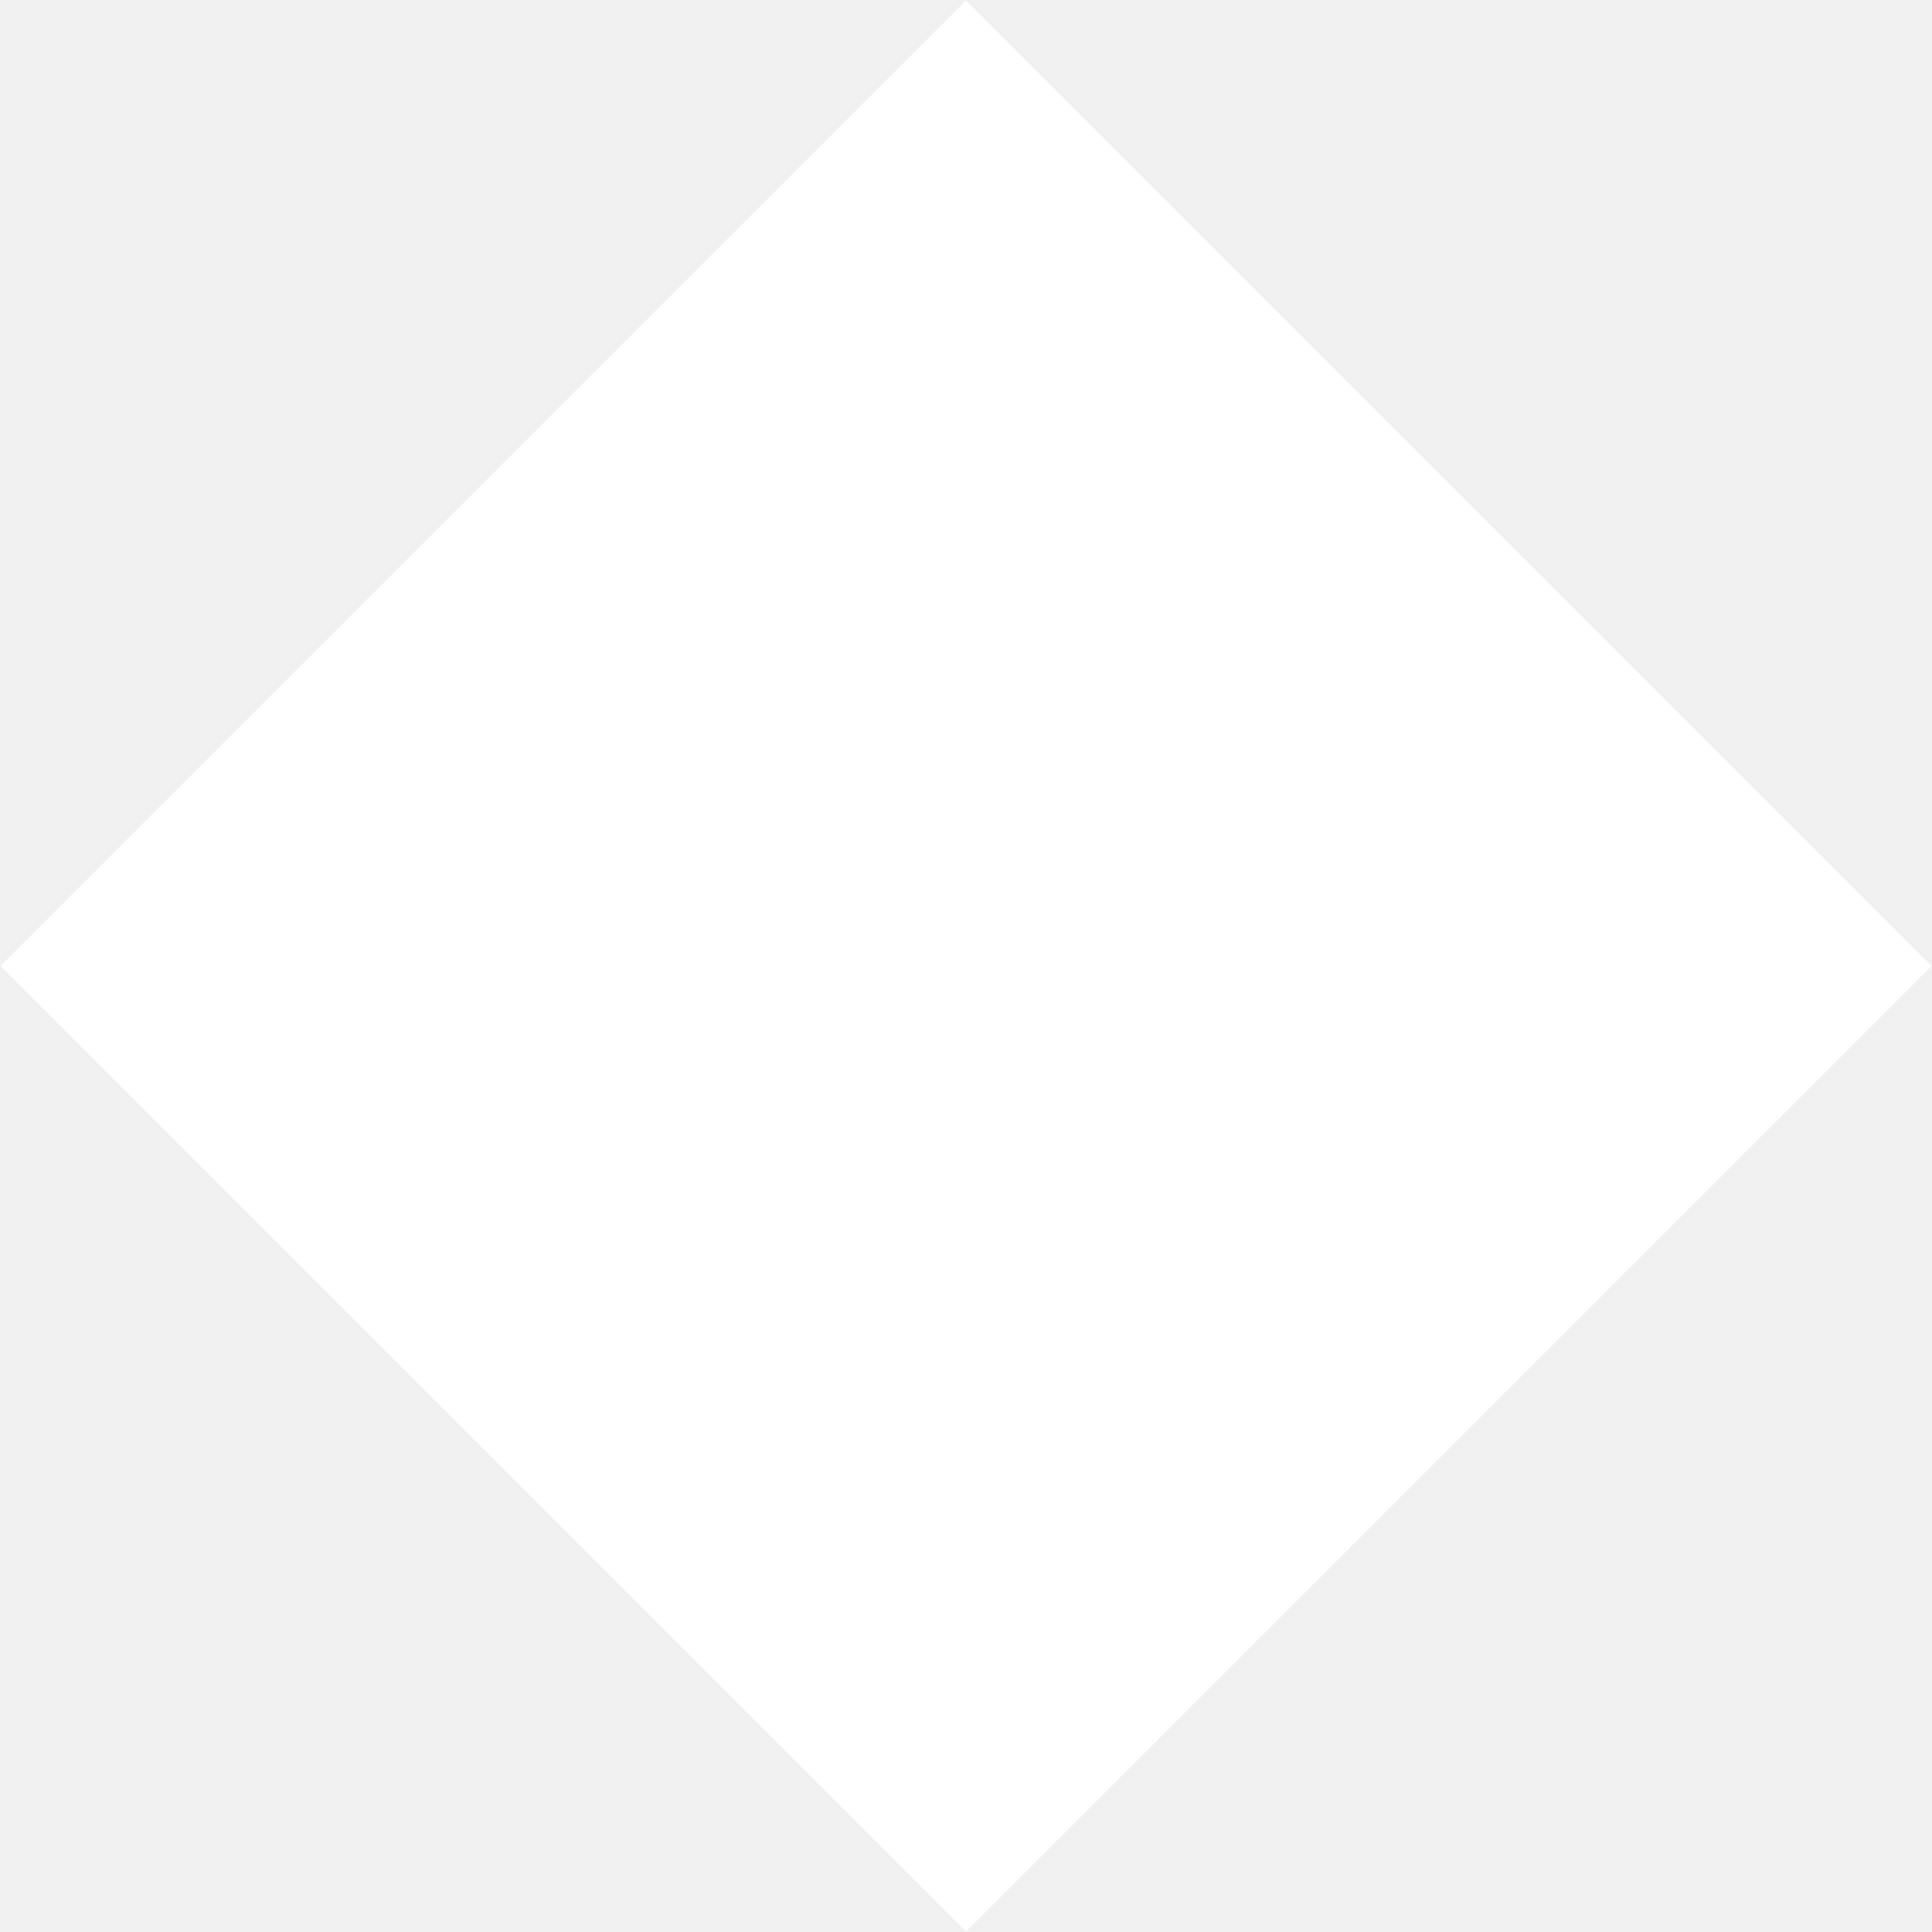
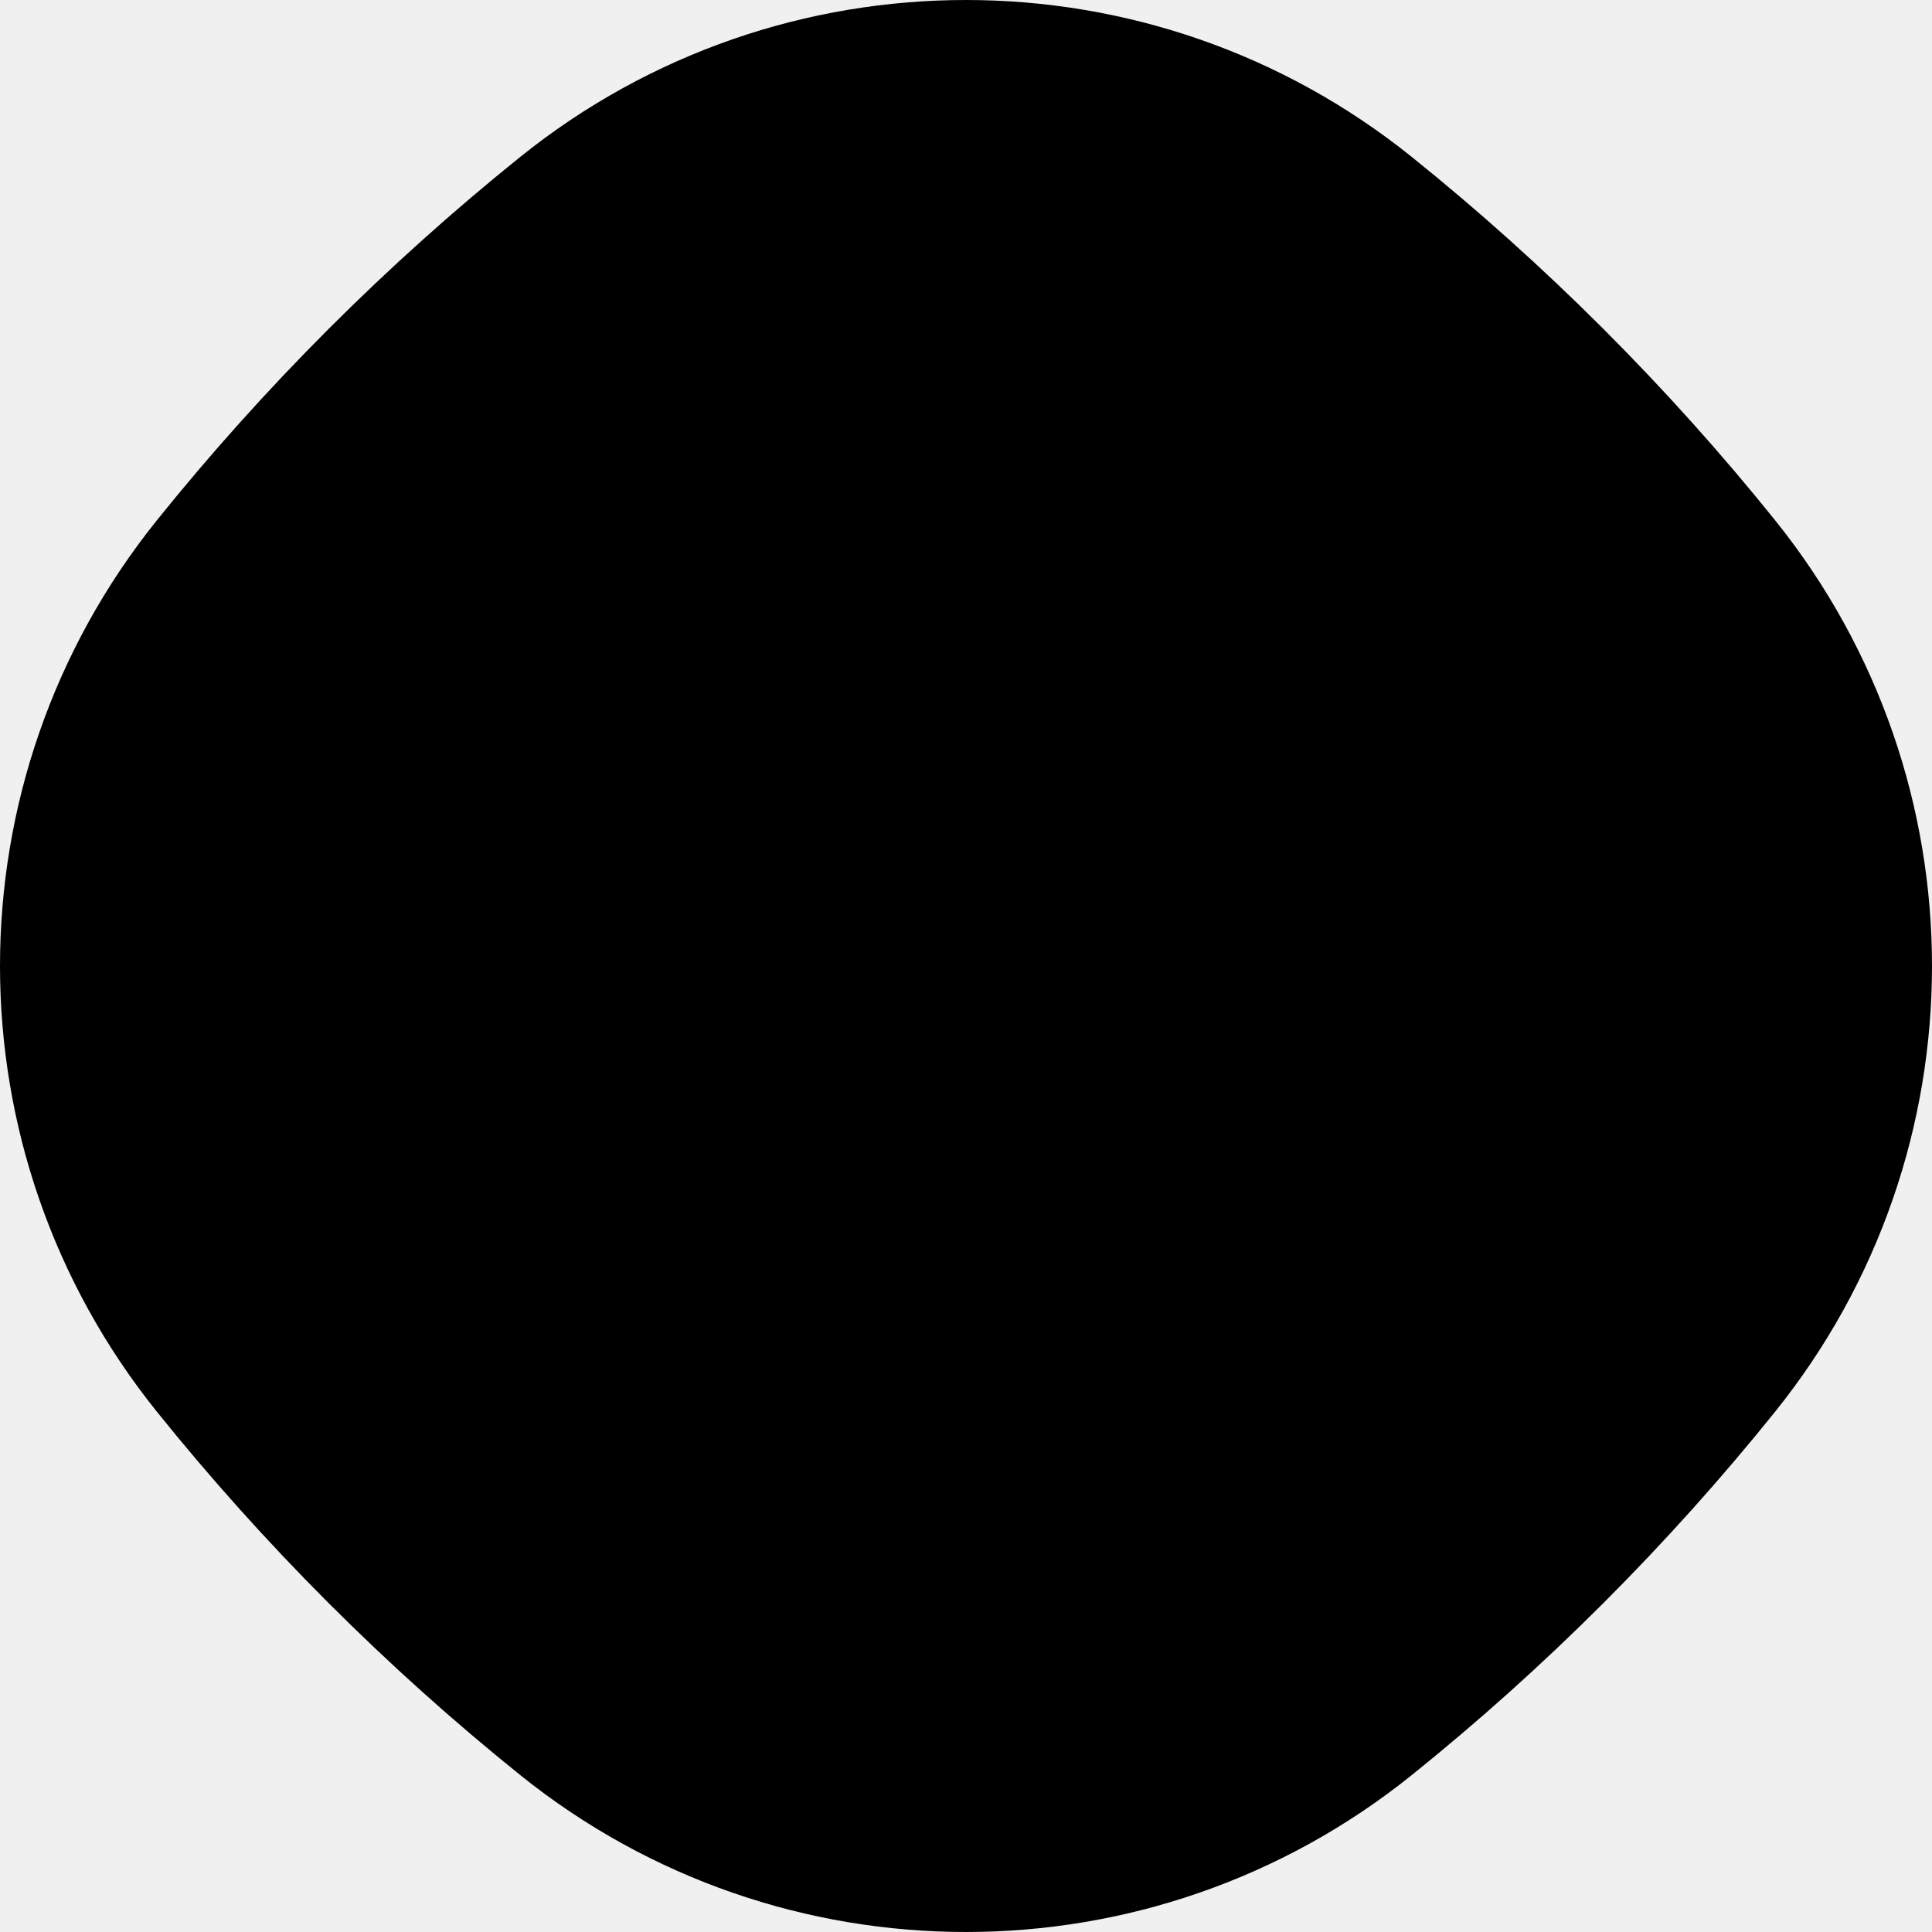
- <svg xmlns="http://www.w3.org/2000/svg" viewBox="0 0 283 283">
-   <g>
-     <rect height="200" width="200" fill="white" transform="rotate(-45 141.5 141.5)" x="41.5" y="41.5" />
-   </g>
+ <svg xmlns="http://www.w3.org/2000/svg" version="1.1" width="184" height="184" viewBox="0 0 184 184">
+   <path fill="@color/md_theme_primary" d="M49.551 169.059C74.333 188.98 109.667 188.98 134.449 169.059C140.75 163.993 146.841 158.536 152.689 152.689C158.536 146.841 163.993 140.75 169.059 134.449C188.98 109.667 188.98 74.333 169.059 49.551C163.993 43.25 158.536 37.159 152.689 31.311C146.841 25.464 140.75 20.007 134.449 14.941C109.667 -4.98 74.333 -4.98 49.551 14.941C43.25 20.007 37.159 25.464 31.311 31.311C25.464 37.159 20.007 43.25 14.941 49.551C-4.98 74.333 -4.98 109.667 14.941 134.449C20.007 140.75 25.464 146.841 31.311 152.689C37.159 158.536 43.25 163.993 49.551 169.059Z" />
</svg>
